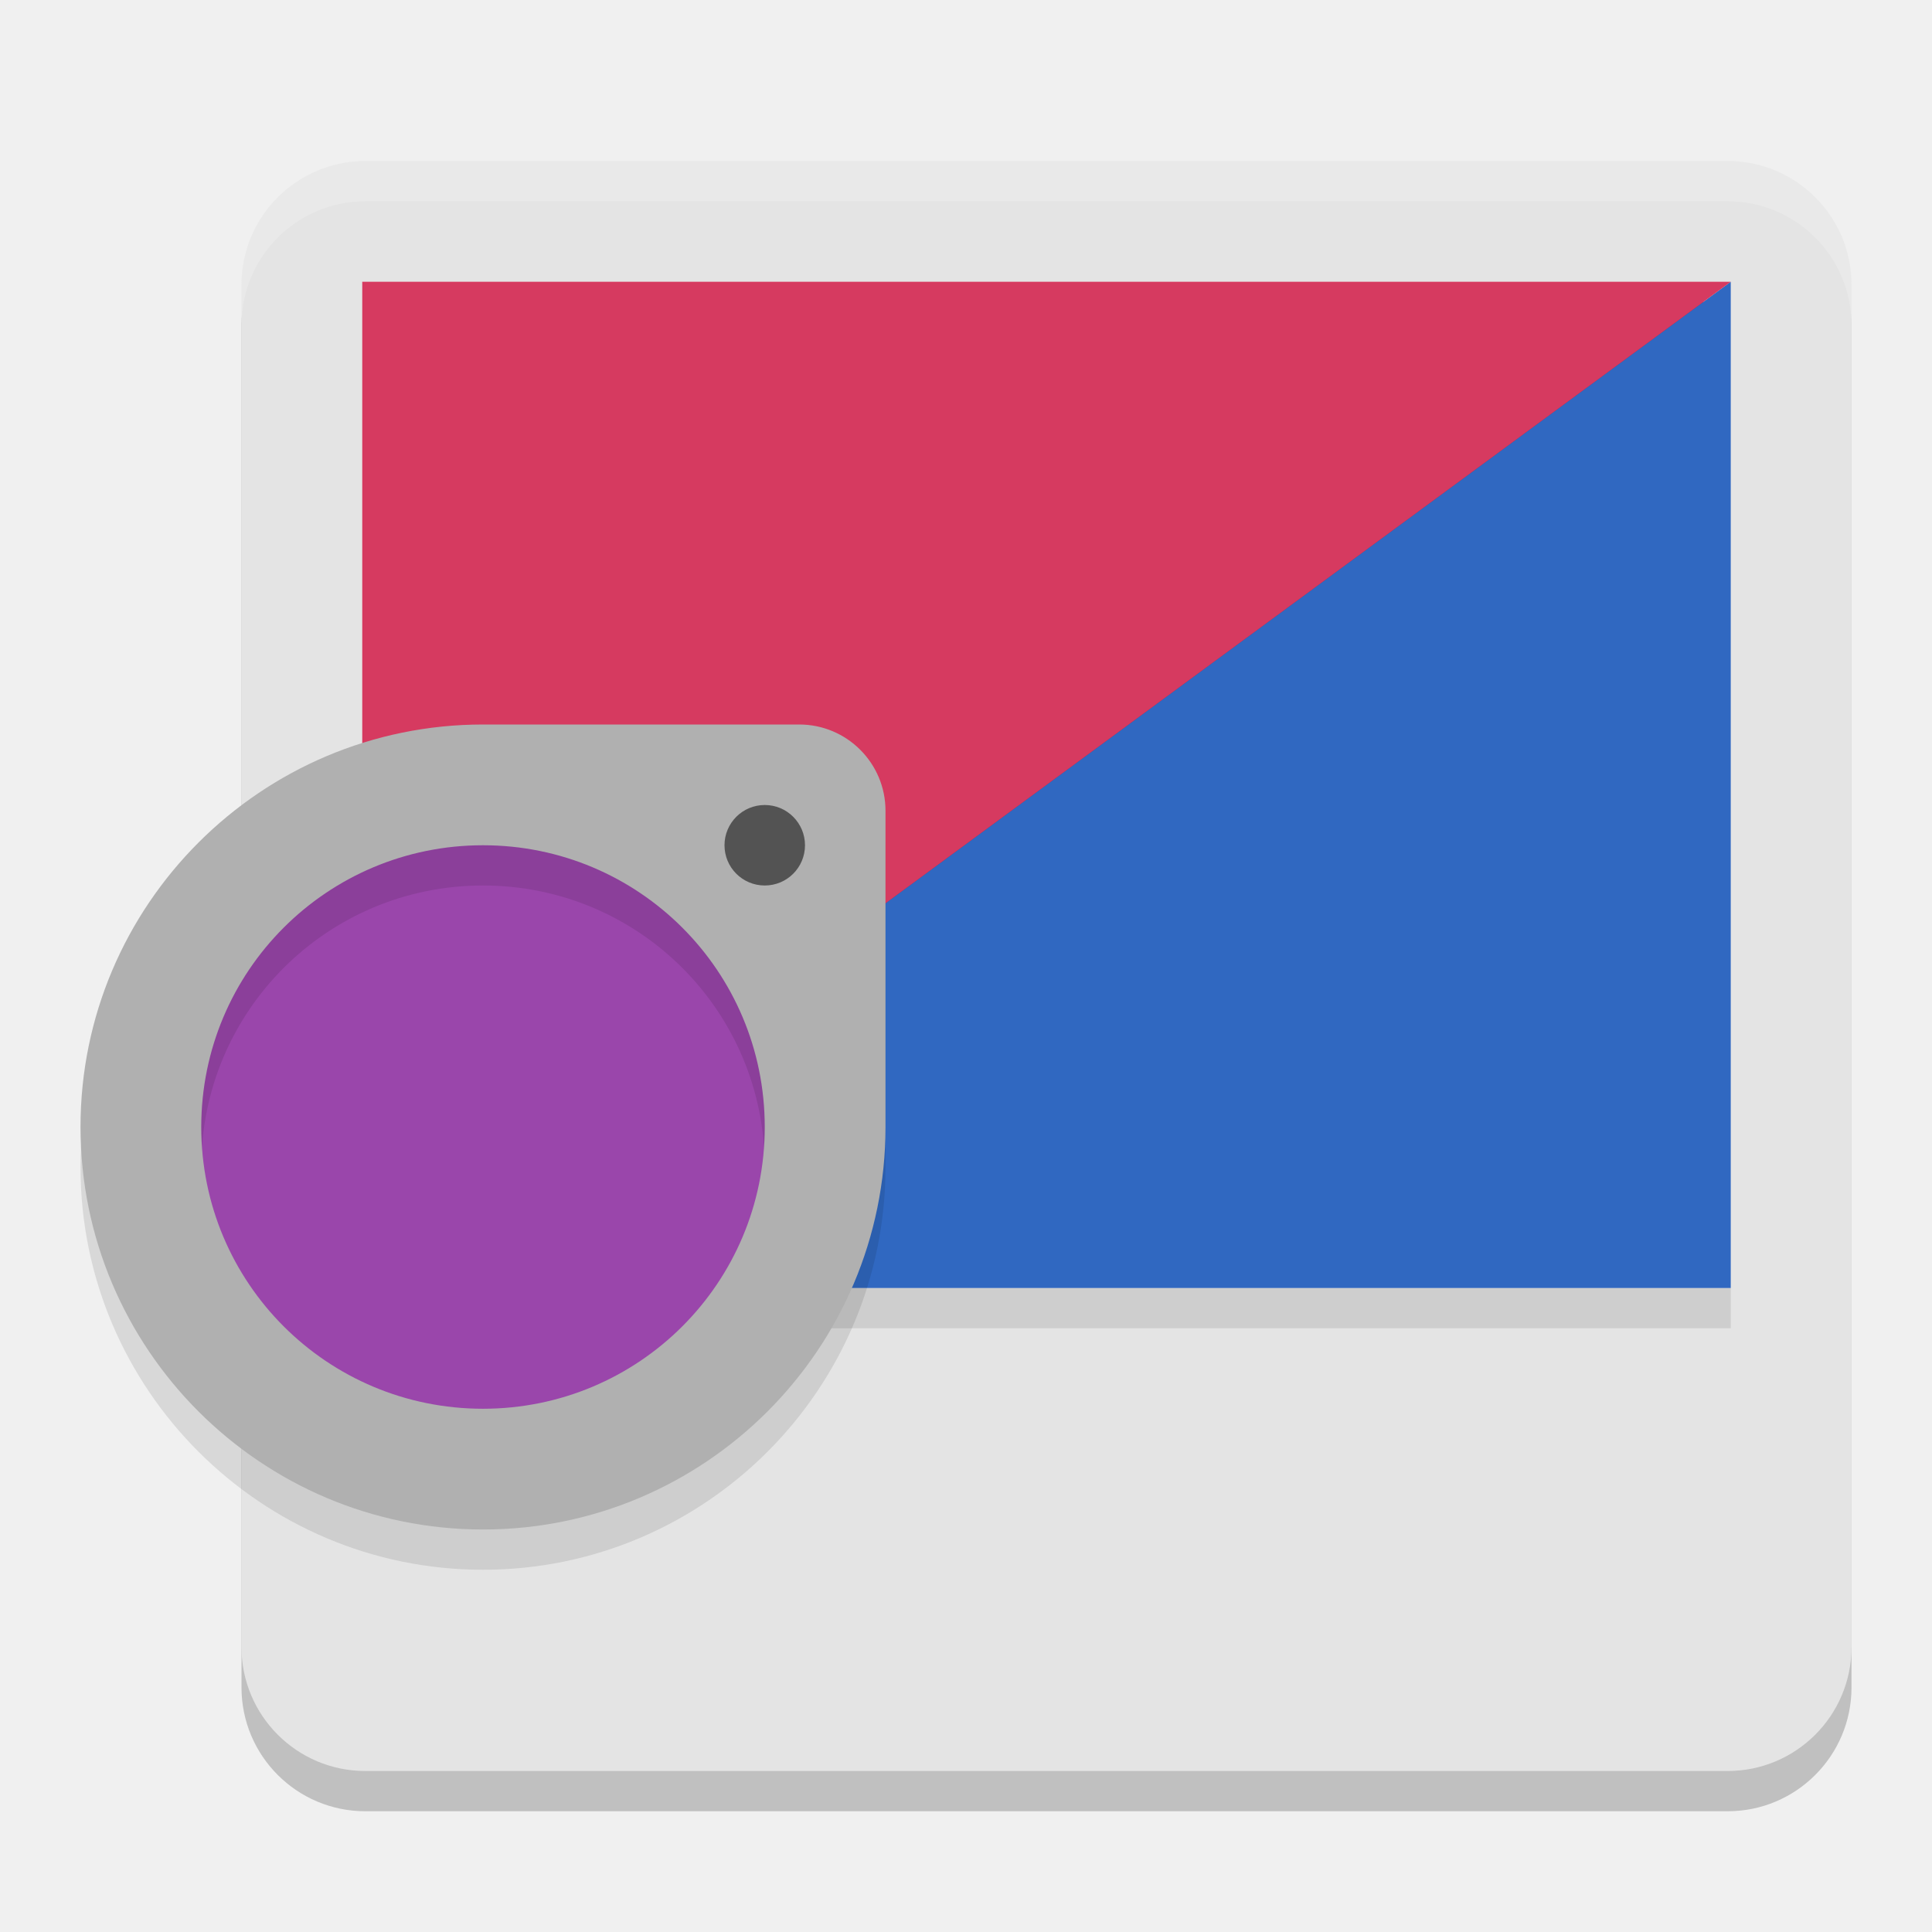
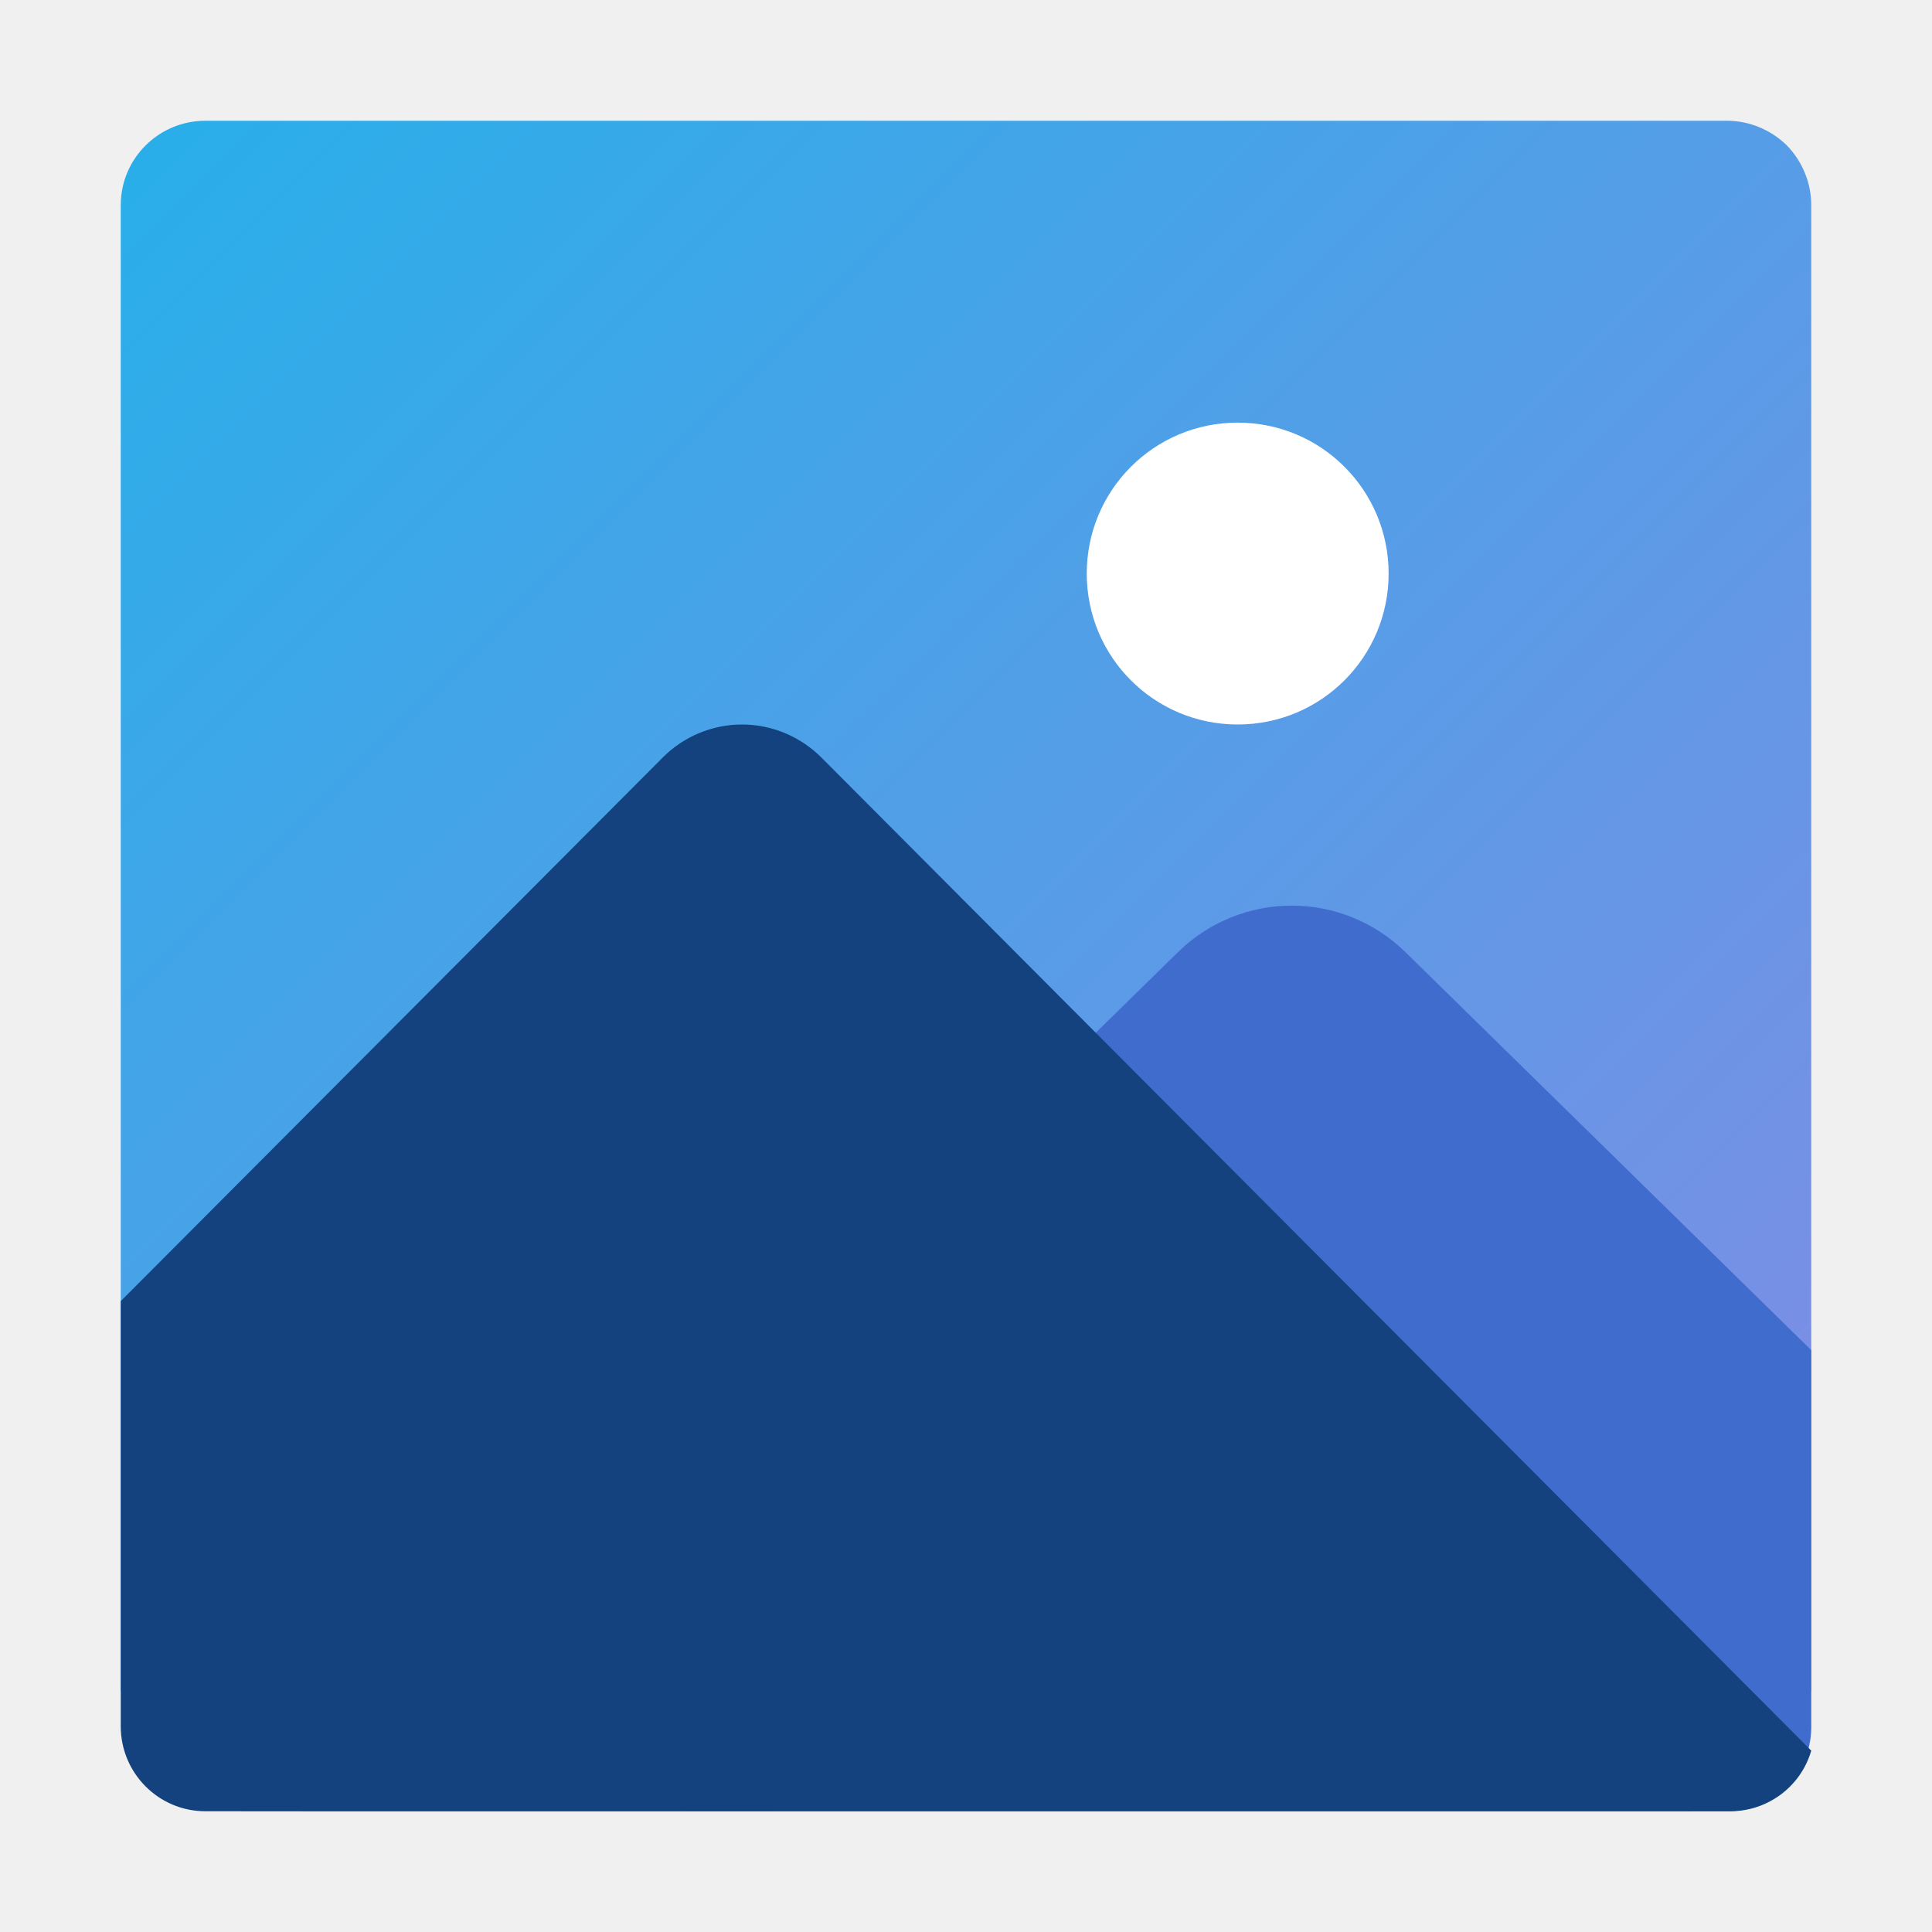
- <svg xmlns="http://www.w3.org/2000/svg" width="48" height="48" version="1.1">
-   <path style="opacity:0.2" d="M 9.077,5 H 42.923 C 44.622,5 46,6.377 46,8.076 V 41.924 C 46,43.623 44.622,45 42.923,45 H 9.077 C 7.378,45 6,43.623 6,41.924 V 8.076 C 6,6.377 7.378,5 9.077,5 Z m 0,0" />
-   <path style="fill:#e4e4e4" d="M 9.077,4 H 42.923 C 44.622,4 46,5.377 46,7.076 V 40.924 C 46,42.623 44.622,44 42.923,44 H 9.077 C 7.378,44 6,42.623 6,40.924 V 7.076 C 6,5.377 7.378,4 9.077,4 Z m 0,0" />
-   <rect style="opacity:0.1" width="34" height="1" x="9" y="32" />
-   <rect style="fill:#7e2c5c" width="33" height="24" x="9.5" y="7.5" />
-   <path style="fill:#3068c1" d="M 43,7 V 32 H 9 Z" />
-   <path style="fill:#d63a60" d="M 9,32 V 7 h 34 z" />
-   <circle style="fill:#9a46ab" cx="12" cy="28" r="8" />
-   <path style="opacity:0.1" d="M 12,19 C 6.485,19 2,23.487 2,29 2,34.515 6.485,39 12,39 17.515,39 22,34.515 22,29 V 21.143 C 22,19.96 21.04,19 19.857,19 Z m 0,3 c 3.873,0 7,3.127 7,7 0,3.874 -3.127,7 -7,7 -3.873,0 -7,-3.126 -7,-7 0,-3.873 3.127,-7 7,-7 z" />
-   <path style="fill:#b0b0b0" d="M 12,18 C 6.485,18 2,22.487 2,28 2,33.515 6.485,38 12,38 17.515,38 22,33.515 22,28 V 20.143 C 22,18.96 21.04,18 19.857,18 Z m 0,3 c 3.873,0 7,3.127 7,7 0,3.874 -3.127,7 -7,7 -3.873,0 -7,-3.126 -7,-7 0,-3.873 3.127,-7 7,-7 z" />
-   <path style="fill:#535353" d="M 20,21 C 20,21.553 19.553,22 19,22 c -0.553,0 -1,-0.447 -1,-1 0,-0.551 0.447,-1 1,-1 0.553,0 1,0.449 1,1 z m 0,0" />
-   <path style="fill:#ffffff;opacity:0.2" d="M 9.076 4 C 7.377 4 6 5.378 6 7.076 L 6 8.076 C 6 6.378 7.377 5 9.076 5 L 42.924 5 C 44.623 5 46 6.378 46 8.076 L 46 7.076 C 46 5.378 44.623 4 42.924 4 L 9.076 4 z" />
+ <svg xmlns="http://www.w3.org/2000/svg" width="32px" height="32px" viewBox="0 0 32 32" version="1.1">
+   <defs>
+     <linearGradient id="linear0" gradientUnits="userSpaceOnUse" x1="2.306" y1="1.715" x2="29.695" y2="29.105">
+       <stop offset="0" style="stop-color:rgb(15.686%,68.627%,91.765%);stop-opacity:1;" />
+       <stop offset="1" style="stop-color:rgb(51.373%,54.51%,89.412%);stop-opacity:1;" />
+     </linearGradient>
+   </defs>
+   <g id="surface1">
+     <path style=" stroke:none;fill-rule:nonzero;fill:url(#linear0);" d="M 28.602 2 L 3.402 2 C 2.629 2 2 2.625 2 3.398 L 2 28 L 4 28 L 4 30 L 28 30 L 28 28 L 30 28 L 30 3.398 C 30 3.027 29.852 2.672 29.594 2.406 C 29.328 2.148 28.973 2 28.602 2 Z M 28.602 2 " />
+     <path style=" stroke:none;fill-rule:nonzero;fill:rgb(25.098%,42.353%,80.392%);fill-opacity:1;" d="M 21.395 15 C 20.695 15 20.023 15.273 19.52 15.762 L 5 30 L 28.594 30 C 29.363 30.008 29.992 29.391 30 28.621 L 30 22.363 L 23.27 15.762 C 22.766 15.273 22.094 15 21.395 15 Z M 21.395 15 " />
+     <path style=" stroke:none;fill-rule:nonzero;fill:rgb(7.451%,25.882%,49.412%);fill-opacity:1;" d="M 12.289 12 C 11.797 12 11.32 12.199 10.973 12.551 L 2 21.551 L 2 28.594 C 2 29.367 2.625 30 3.402 30 L 28.66 30 C 29.281 30 29.828 29.59 30 28.996 L 13.609 12.551 C 13.258 12.199 12.785 12 12.289 12 Z M 12.289 12 " />
+     <path style=" stroke:none;fill-rule:nonzero;fill:rgb(100%,100%,100%);fill-opacity:1;" d="M 23 9.5 C 23 10.883 21.883 12 20.5 12 C 19.117 12 18 10.883 18 9.5 C 18 8.117 19.117 7 20.5 7 C 21.883 7 23 8.117 23 9.5 Z M 23 9.5 " />
+   </g>
</svg>
